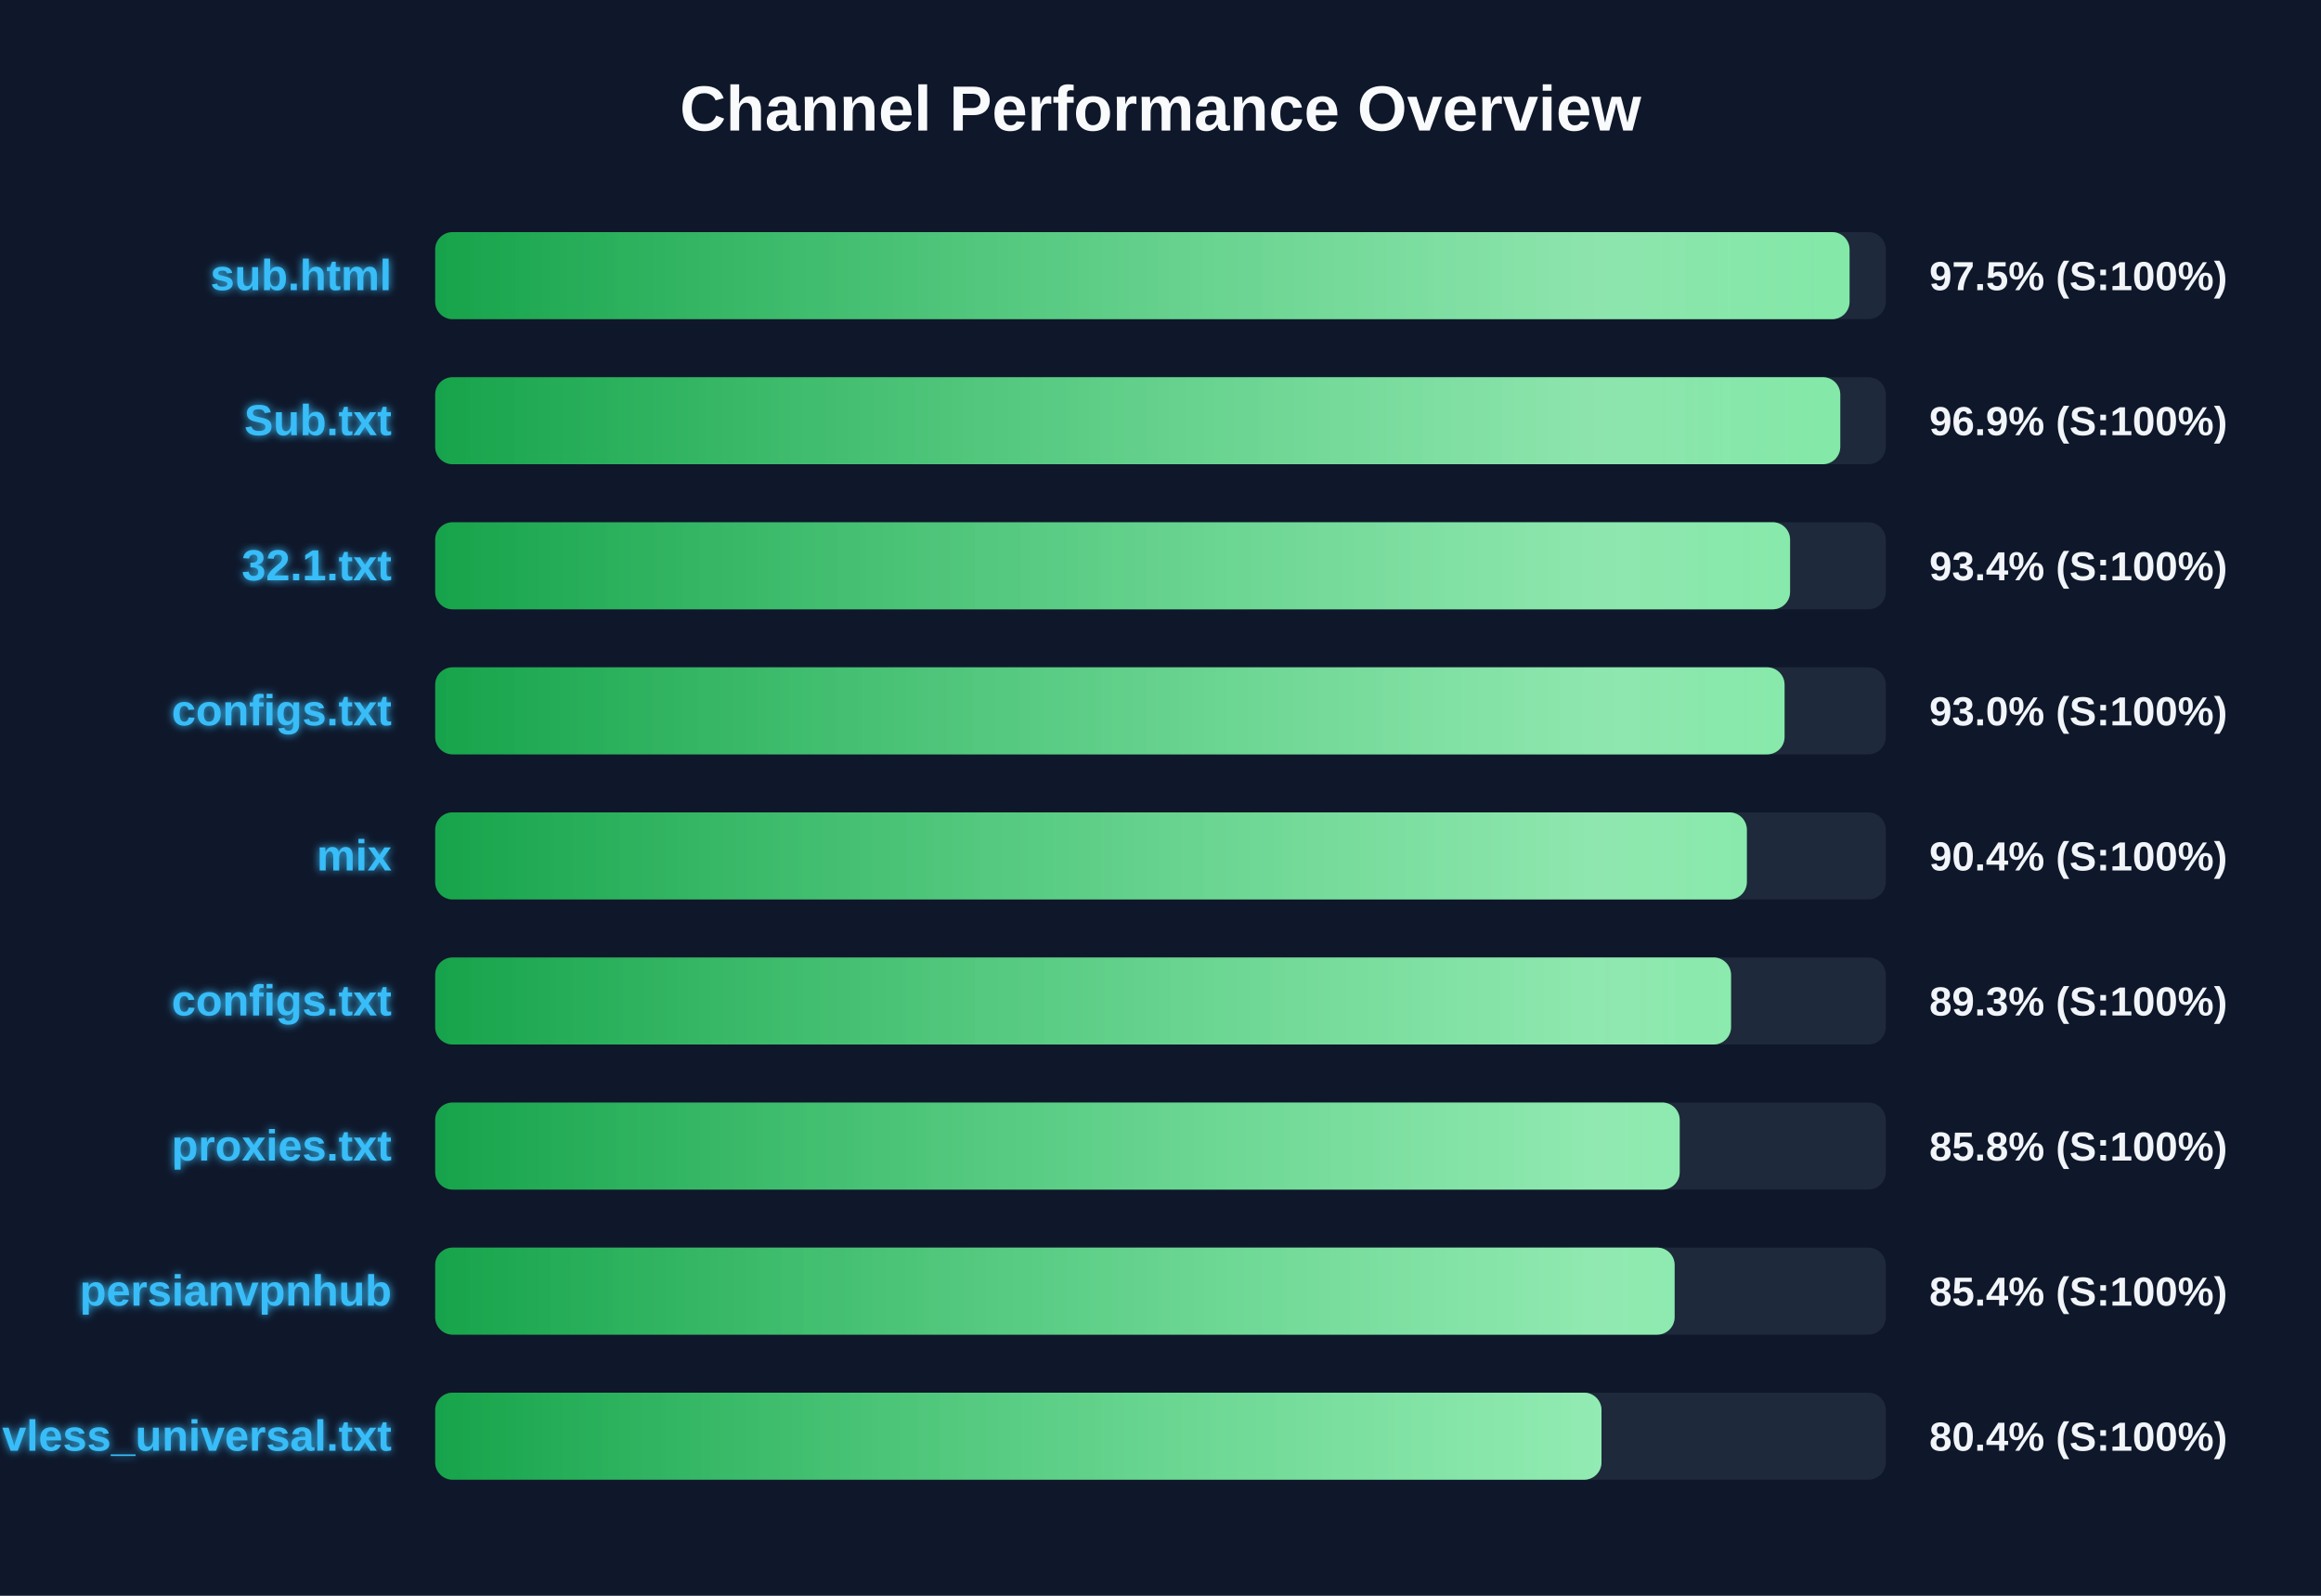
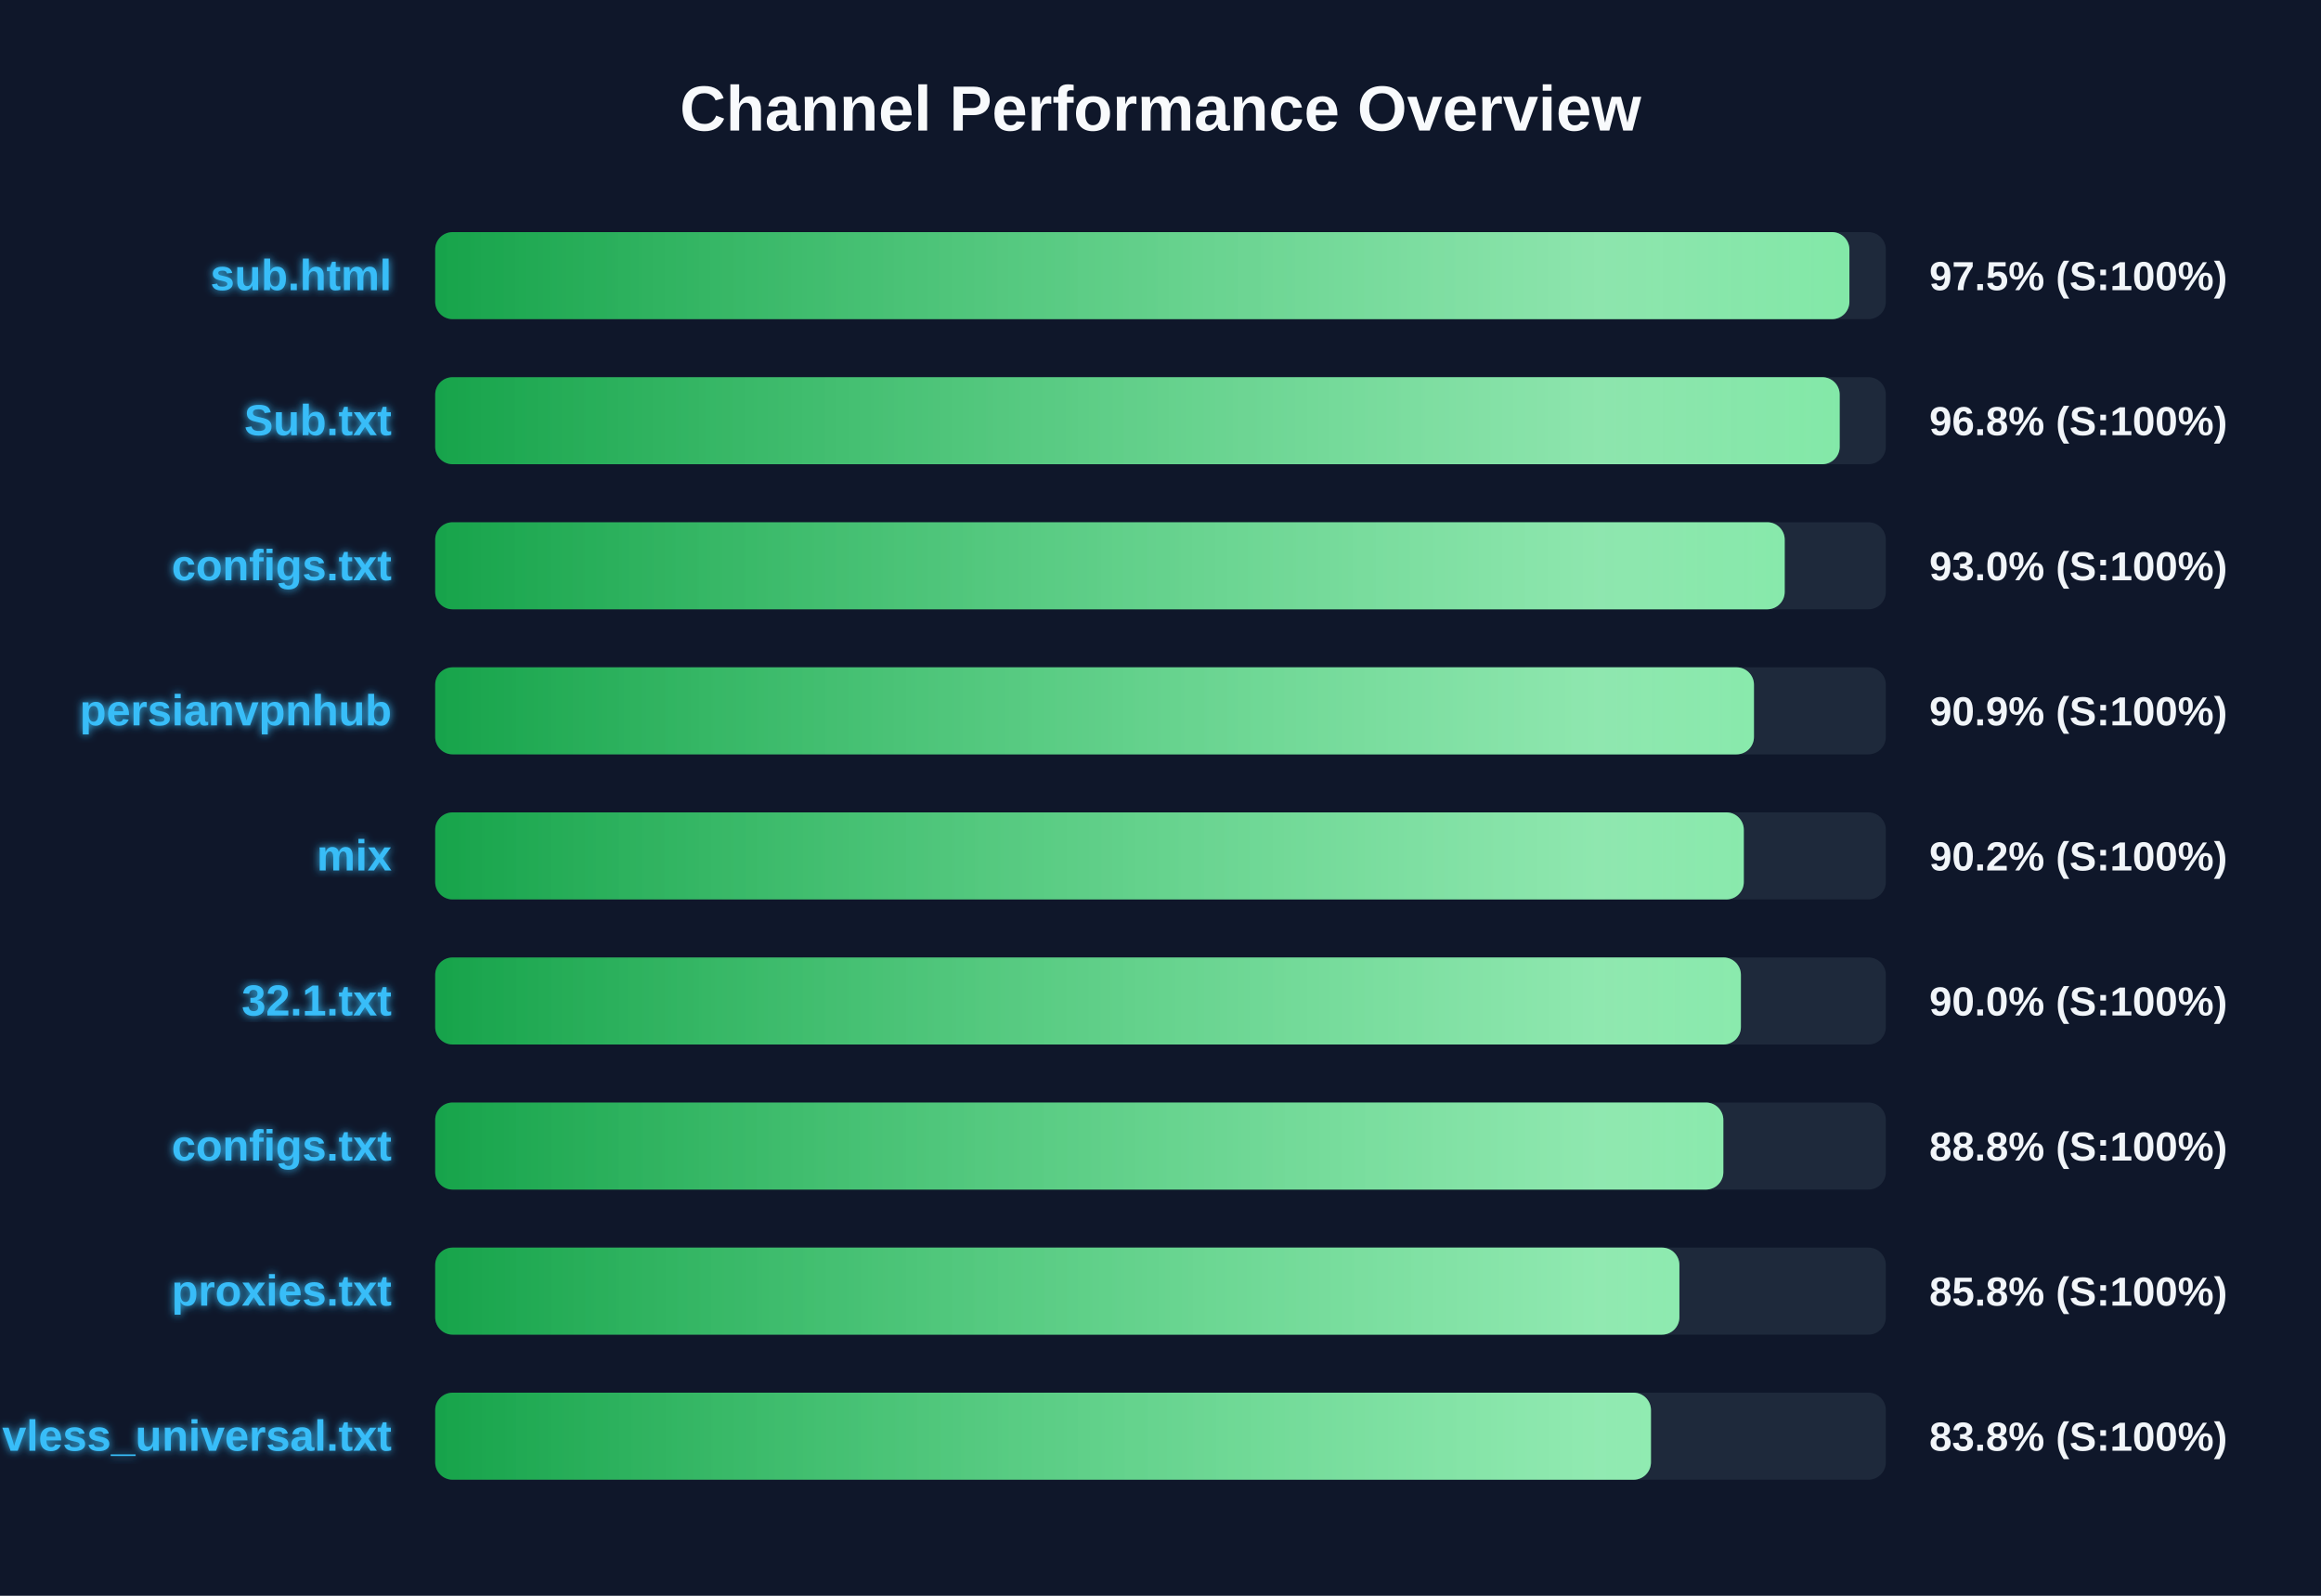
<svg xmlns="http://www.w3.org/2000/svg" width="800" height="550" version="1.1">
  <defs>
    <linearGradient id="grad-green" x1="0%" y1="0%" x2="100%" y2="0%">
      <stop offset="0%" stop-color="#16a34a" />
      <stop offset="100%" stop-color="#4ade80" />
    </linearGradient>
    <linearGradient id="grad-yellow" x1="0%" y1="0%" x2="100%" y2="0%">
      <stop offset="0%" stop-color="#ca8a04" />
      <stop offset="100%" stop-color="#fde047" />
    </linearGradient>
    <linearGradient id="grad-red" x1="0%" y1="0%" x2="100%" y2="0%">
      <stop offset="0%" stop-color="#dc2626" />
      <stop offset="100%" stop-color="#f87171" />
    </linearGradient>
    <linearGradient id="shimmer" x1="0%" y1="0%" x2="100%" y2="0%">
      <stop offset="0%" stop-color="rgba(255,255,255,0)" />
      <stop offset="50%" stop-color="rgba(255,255,255,0.4)" />
      <stop offset="100%" stop-color="rgba(255,255,255,0)" />
    </linearGradient>
    <filter id="glow" x="-20%" y="-20%" width="140%" height="140%">
      <feGaussianBlur stdDeviation="1.5" result="blur" />
      <feComposite in="SourceGraphic" in2="blur" operator="over" />
    </filter>
  </defs>
  <style>
        .bg-rect { fill: #0f172a; }
        .title { font: bold 22px 'Segoe UI', Arial, sans-serif; fill: #f8fafc; }
        .row { font: bold 15px 'Segoe UI', Arial, sans-serif; fill: #38bdf8; filter: url(#glow); }
        .score { font: bold 14px 'Segoe UI', Arial, sans-serif; fill: #f1f5f9; }
        @keyframes shimmer-anim {
            0% { transform: translateX(-100%); }
            100% { transform: translateX(200%); }
        }
        .shimmer-rect {
            animation: shimmer-anim 2.5s infinite linear;
        }
    </style>
  <rect width="100%" height="100%" class="bg-rect" />
  <text x="400" y="45" text-anchor="middle" class="title">Channel Performance Overview</text>
  <rect x="150" y="80" width="500" height="30" fill="#1e293b" rx="6" />
  <clipPath id="clip-0">
-     <rect x="150" y="80" width="487.5" height="30" rx="6" />
+     <rect x="150" y="80" width="487.45" height="30" rx="6" />
  </clipPath>
-   <rect x="150" y="80" width="487.5" height="30" fill="url(#grad-green)" rx="6" />
+   <rect x="150" y="80" width="487.45" height="30" fill="url(#grad-green)" rx="6" />
  <g clip-path="url(#clip-0)">
    <rect x="150" y="80" width="100%" height="30" fill="url(#shimmer)" class="shimmer-rect" />
  </g>
  <text x="135" y="100" text-anchor="end" class="row">sub.html</text>
  <text x="665" y="100" text-anchor="start" class="score">97.5% (S:100%)</text>
  <rect x="150" y="130" width="500" height="30" fill="#1e293b" rx="6" />
  <clipPath id="clip-1">
-     <rect x="150" y="130" width="484.3" height="30" rx="6" />
+     <rect x="150" y="130" width="484.1" height="30" rx="6" />
  </clipPath>
-   <rect x="150" y="130" width="484.3" height="30" fill="url(#grad-green)" rx="6" />
+   <rect x="150" y="130" width="484.1" height="30" fill="url(#grad-green)" rx="6" />
  <g clip-path="url(#clip-1)">
    <rect x="150" y="130" width="100%" height="30" fill="url(#shimmer)" class="shimmer-rect" />
  </g>
  <text x="135" y="150" text-anchor="end" class="row">Sub.txt</text>
-   <text x="665" y="150" text-anchor="start" class="score">96.9% (S:100%)</text>
+   <text x="665" y="150" text-anchor="start" class="score">96.8% (S:100%)</text>
  <rect x="150" y="180" width="500" height="30" fill="#1e293b" rx="6" />
  <clipPath id="clip-2">
-     <rect x="150" y="180" width="467.0" height="30" rx="6" />
+     <rect x="150" y="180" width="465.15" height="30" rx="6" />
  </clipPath>
-   <rect x="150" y="180" width="467.0" height="30" fill="url(#grad-green)" rx="6" />
+   <rect x="150" y="180" width="465.15" height="30" fill="url(#grad-green)" rx="6" />
  <g clip-path="url(#clip-2)">
    <rect x="150" y="180" width="100%" height="30" fill="url(#shimmer)" class="shimmer-rect" />
  </g>
-   <text x="135" y="200" text-anchor="end" class="row">32.1.txt</text>
-   <text x="665" y="200" text-anchor="start" class="score">93.4% (S:100%)</text>
+   <text x="135" y="200" text-anchor="end" class="row">configs.txt</text>
+   <text x="665" y="200" text-anchor="start" class="score">93.0% (S:100%)</text>
  <rect x="150" y="230" width="500" height="30" fill="#1e293b" rx="6" />
  <clipPath id="clip-3">
-     <rect x="150" y="230" width="465.1" height="30" rx="6" />
+     <rect x="150" y="230" width="454.55" height="30" rx="6" />
  </clipPath>
-   <rect x="150" y="230" width="465.1" height="30" fill="url(#grad-green)" rx="6" />
+   <rect x="150" y="230" width="454.55" height="30" fill="url(#grad-green)" rx="6" />
  <g clip-path="url(#clip-3)">
    <rect x="150" y="230" width="100%" height="30" fill="url(#shimmer)" class="shimmer-rect" />
  </g>
-   <text x="135" y="250" text-anchor="end" class="row">configs.txt</text>
-   <text x="665" y="250" text-anchor="start" class="score">93.0% (S:100%)</text>
+   <text x="135" y="250" text-anchor="end" class="row">persianvpnhub</text>
+   <text x="665" y="250" text-anchor="start" class="score">90.9% (S:100%)</text>
  <rect x="150" y="280" width="500" height="30" fill="#1e293b" rx="6" />
  <clipPath id="clip-4">
-     <rect x="150" y="280" width="452.1" height="30" rx="6" />
+     <rect x="150" y="280" width="451.05" height="30" rx="6" />
  </clipPath>
-   <rect x="150" y="280" width="452.1" height="30" fill="url(#grad-green)" rx="6" />
+   <rect x="150" y="280" width="451.05" height="30" fill="url(#grad-green)" rx="6" />
  <g clip-path="url(#clip-4)">
    <rect x="150" y="280" width="100%" height="30" fill="url(#shimmer)" class="shimmer-rect" />
  </g>
  <text x="135" y="300" text-anchor="end" class="row">mix</text>
-   <text x="665" y="300" text-anchor="start" class="score">90.4% (S:100%)</text>
+   <text x="665" y="300" text-anchor="start" class="score">90.2% (S:100%)</text>
  <rect x="150" y="330" width="500" height="30" fill="#1e293b" rx="6" />
  <clipPath id="clip-5">
-     <rect x="150" y="330" width="446.65" height="30" rx="6" />
+     <rect x="150" y="330" width="450.05" height="30" rx="6" />
  </clipPath>
-   <rect x="150" y="330" width="446.65" height="30" fill="url(#grad-green)" rx="6" />
+   <rect x="150" y="330" width="450.05" height="30" fill="url(#grad-green)" rx="6" />
  <g clip-path="url(#clip-5)">
    <rect x="150" y="330" width="100%" height="30" fill="url(#shimmer)" class="shimmer-rect" />
  </g>
-   <text x="135" y="350" text-anchor="end" class="row">configs.txt</text>
-   <text x="665" y="350" text-anchor="start" class="score">89.3% (S:100%)</text>
+   <text x="135" y="350" text-anchor="end" class="row">32.1.txt</text>
+   <text x="665" y="350" text-anchor="start" class="score">90.0% (S:100%)</text>
  <rect x="150" y="380" width="500" height="30" fill="#1e293b" rx="6" />
  <clipPath id="clip-6">
-     <rect x="150" y="380" width="428.95" height="30" rx="6" />
+     <rect x="150" y="380" width="444.0" height="30" rx="6" />
  </clipPath>
-   <rect x="150" y="380" width="428.95" height="30" fill="url(#grad-green)" rx="6" />
+   <rect x="150" y="380" width="444.0" height="30" fill="url(#grad-green)" rx="6" />
  <g clip-path="url(#clip-6)">
    <rect x="150" y="380" width="100%" height="30" fill="url(#shimmer)" class="shimmer-rect" />
  </g>
-   <text x="135" y="400" text-anchor="end" class="row">proxies.txt</text>
-   <text x="665" y="400" text-anchor="start" class="score">85.8% (S:100%)</text>
+   <text x="135" y="400" text-anchor="end" class="row">configs.txt</text>
+   <text x="665" y="400" text-anchor="start" class="score">88.8% (S:100%)</text>
  <rect x="150" y="430" width="500" height="30" fill="#1e293b" rx="6" />
  <clipPath id="clip-7">
-     <rect x="150" y="430" width="427.2" height="30" rx="6" />
+     <rect x="150" y="430" width="428.85" height="30" rx="6" />
  </clipPath>
-   <rect x="150" y="430" width="427.2" height="30" fill="url(#grad-green)" rx="6" />
+   <rect x="150" y="430" width="428.85" height="30" fill="url(#grad-green)" rx="6" />
  <g clip-path="url(#clip-7)">
    <rect x="150" y="430" width="100%" height="30" fill="url(#shimmer)" class="shimmer-rect" />
  </g>
-   <text x="135" y="450" text-anchor="end" class="row">persianvpnhub</text>
-   <text x="665" y="450" text-anchor="start" class="score">85.4% (S:100%)</text>
+   <text x="135" y="450" text-anchor="end" class="row">proxies.txt</text>
+   <text x="665" y="450" text-anchor="start" class="score">85.8% (S:100%)</text>
  <rect x="150" y="480" width="500" height="30" fill="#1e293b" rx="6" />
  <clipPath id="clip-8">
-     <rect x="150" y="480" width="402.0" height="30" rx="6" />
+     <rect x="150" y="480" width="419.05" height="30" rx="6" />
  </clipPath>
-   <rect x="150" y="480" width="402.0" height="30" fill="url(#grad-green)" rx="6" />
+   <rect x="150" y="480" width="419.05" height="30" fill="url(#grad-green)" rx="6" />
  <g clip-path="url(#clip-8)">
    <rect x="150" y="480" width="100%" height="30" fill="url(#shimmer)" class="shimmer-rect" />
  </g>
  <text x="135" y="500" text-anchor="end" class="row">vless_universal.txt</text>
-   <text x="665" y="500" text-anchor="start" class="score">80.4% (S:100%)</text>
+   <text x="665" y="500" text-anchor="start" class="score">83.8% (S:100%)</text>
</svg>
